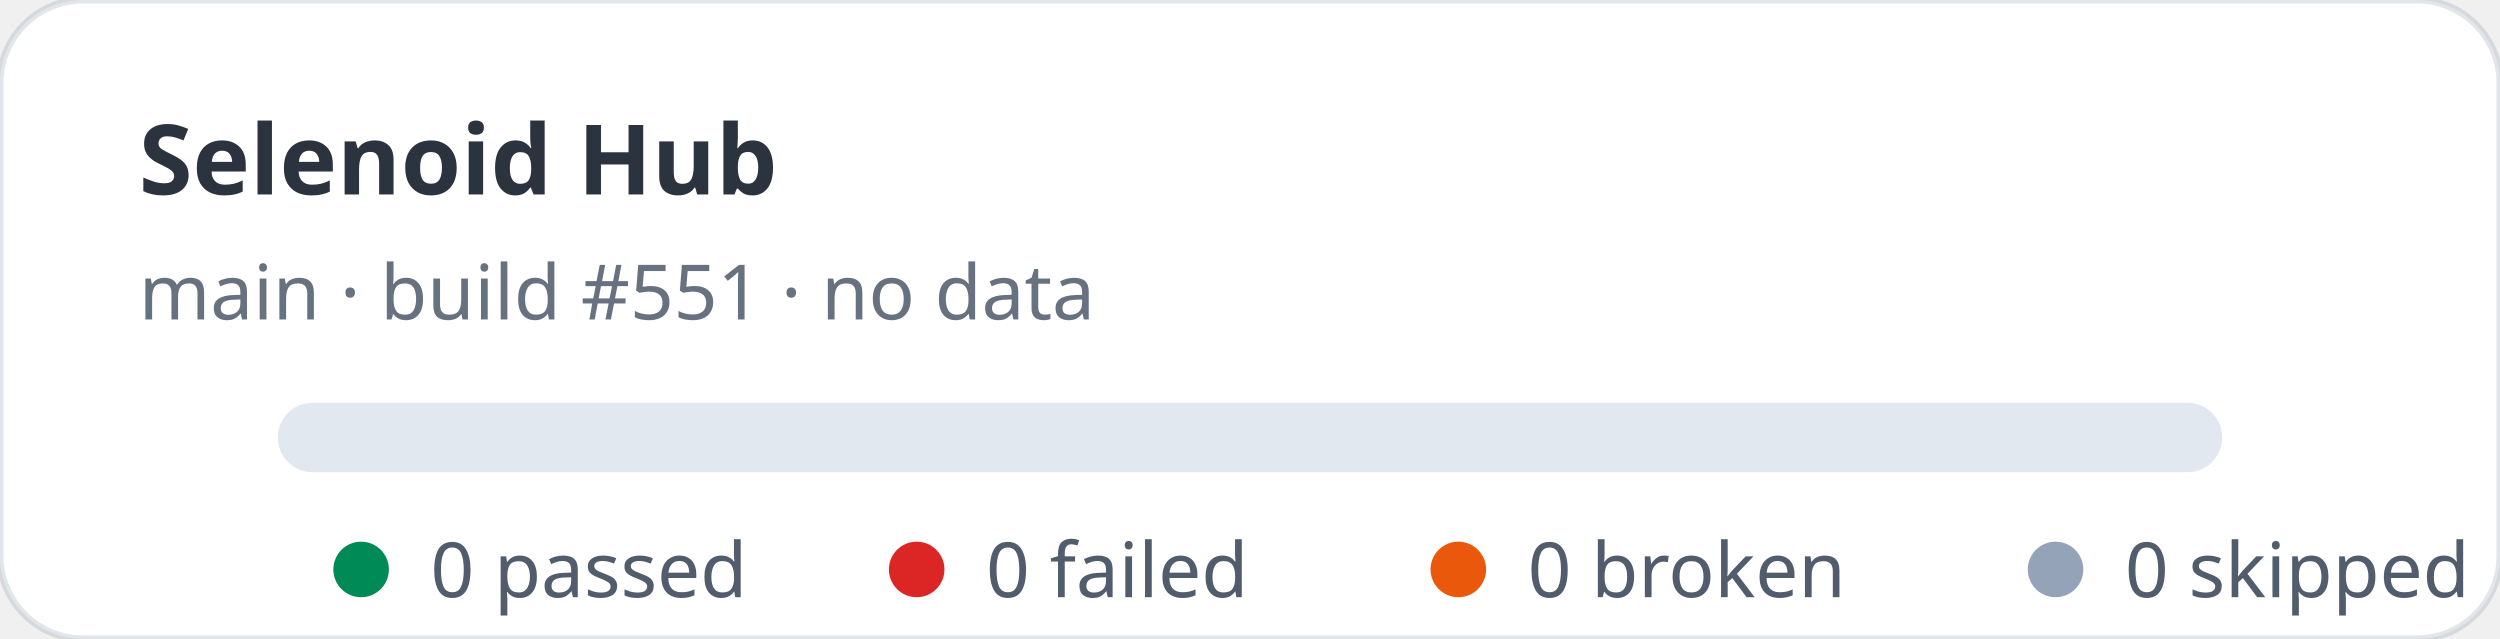
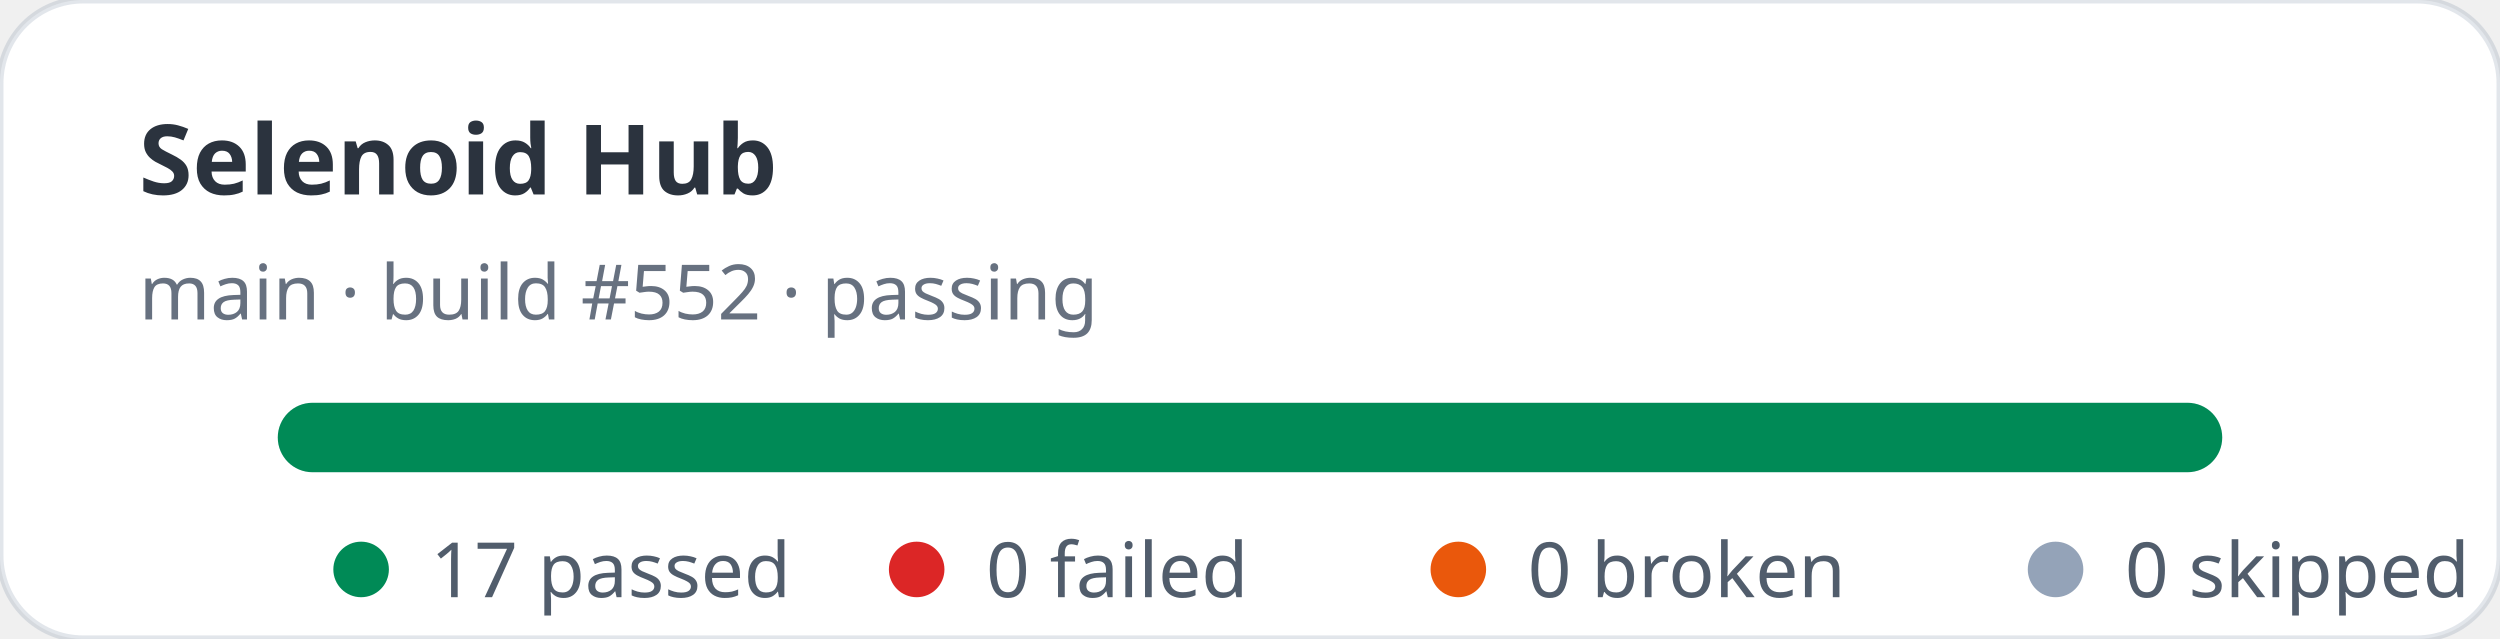
- <svg xmlns="http://www.w3.org/2000/svg" width="360" height="92" viewBox="0 0 360 92" role="img" aria-label="Selenoid Hub stats: 0 passed, 0 failed">
+ <svg xmlns="http://www.w3.org/2000/svg" width="360" height="92" viewBox="0 0 360 92" role="img" aria-label="Selenoid Hub stats: 17 passed, 0 failed">
  <rect width="360" height="92" rx="12" fill="#ffffff" stroke="rgba(11,48,86,0.12)" />
  <text x="20" y="28" fill="rgba(1,10,24,0.83)" font-family="ui-sans-serif,system-ui,sans-serif" font-size="14" font-weight="700">Selenoid Hub</text>
-   <text x="20" y="46" fill="rgba(2,19,44,0.6)" font-family="ui-sans-serif,system-ui,sans-serif" font-size="11">main · build #551 · no data</text>
+   <text x="20" y="46" fill="rgba(2,19,44,0.6)" font-family="ui-sans-serif,system-ui,sans-serif" font-size="11">main · build #552 · passing</text>
  <rect x="40" y="58" width="280" height="10" rx="5" fill="#e2e8f0" />
+   <rect x="40" y="58" width="280" height="10" rx="5" fill="#008a56" />
  <g font-family="ui-sans-serif,system-ui,sans-serif" font-size="11" fill="rgba(1,18,40,0.68)">
    <circle cx="52" cy="82" r="4" fill="#008a56" />
-     <text x="62" y="86">0 passed</text>
+     <text x="62" y="86">17 passed</text>
    <circle cx="132" cy="82" r="4" fill="#dc2626" />
    <text x="142" y="86">0 failed</text>
    <circle cx="210" cy="82" r="4" fill="#ea580c" />
    <text x="220" y="86">0 broken</text>
    <circle cx="296" cy="82" r="4" fill="#94a3b8" />
    <text x="306" y="86">0 skipped</text>
  </g>
</svg>
